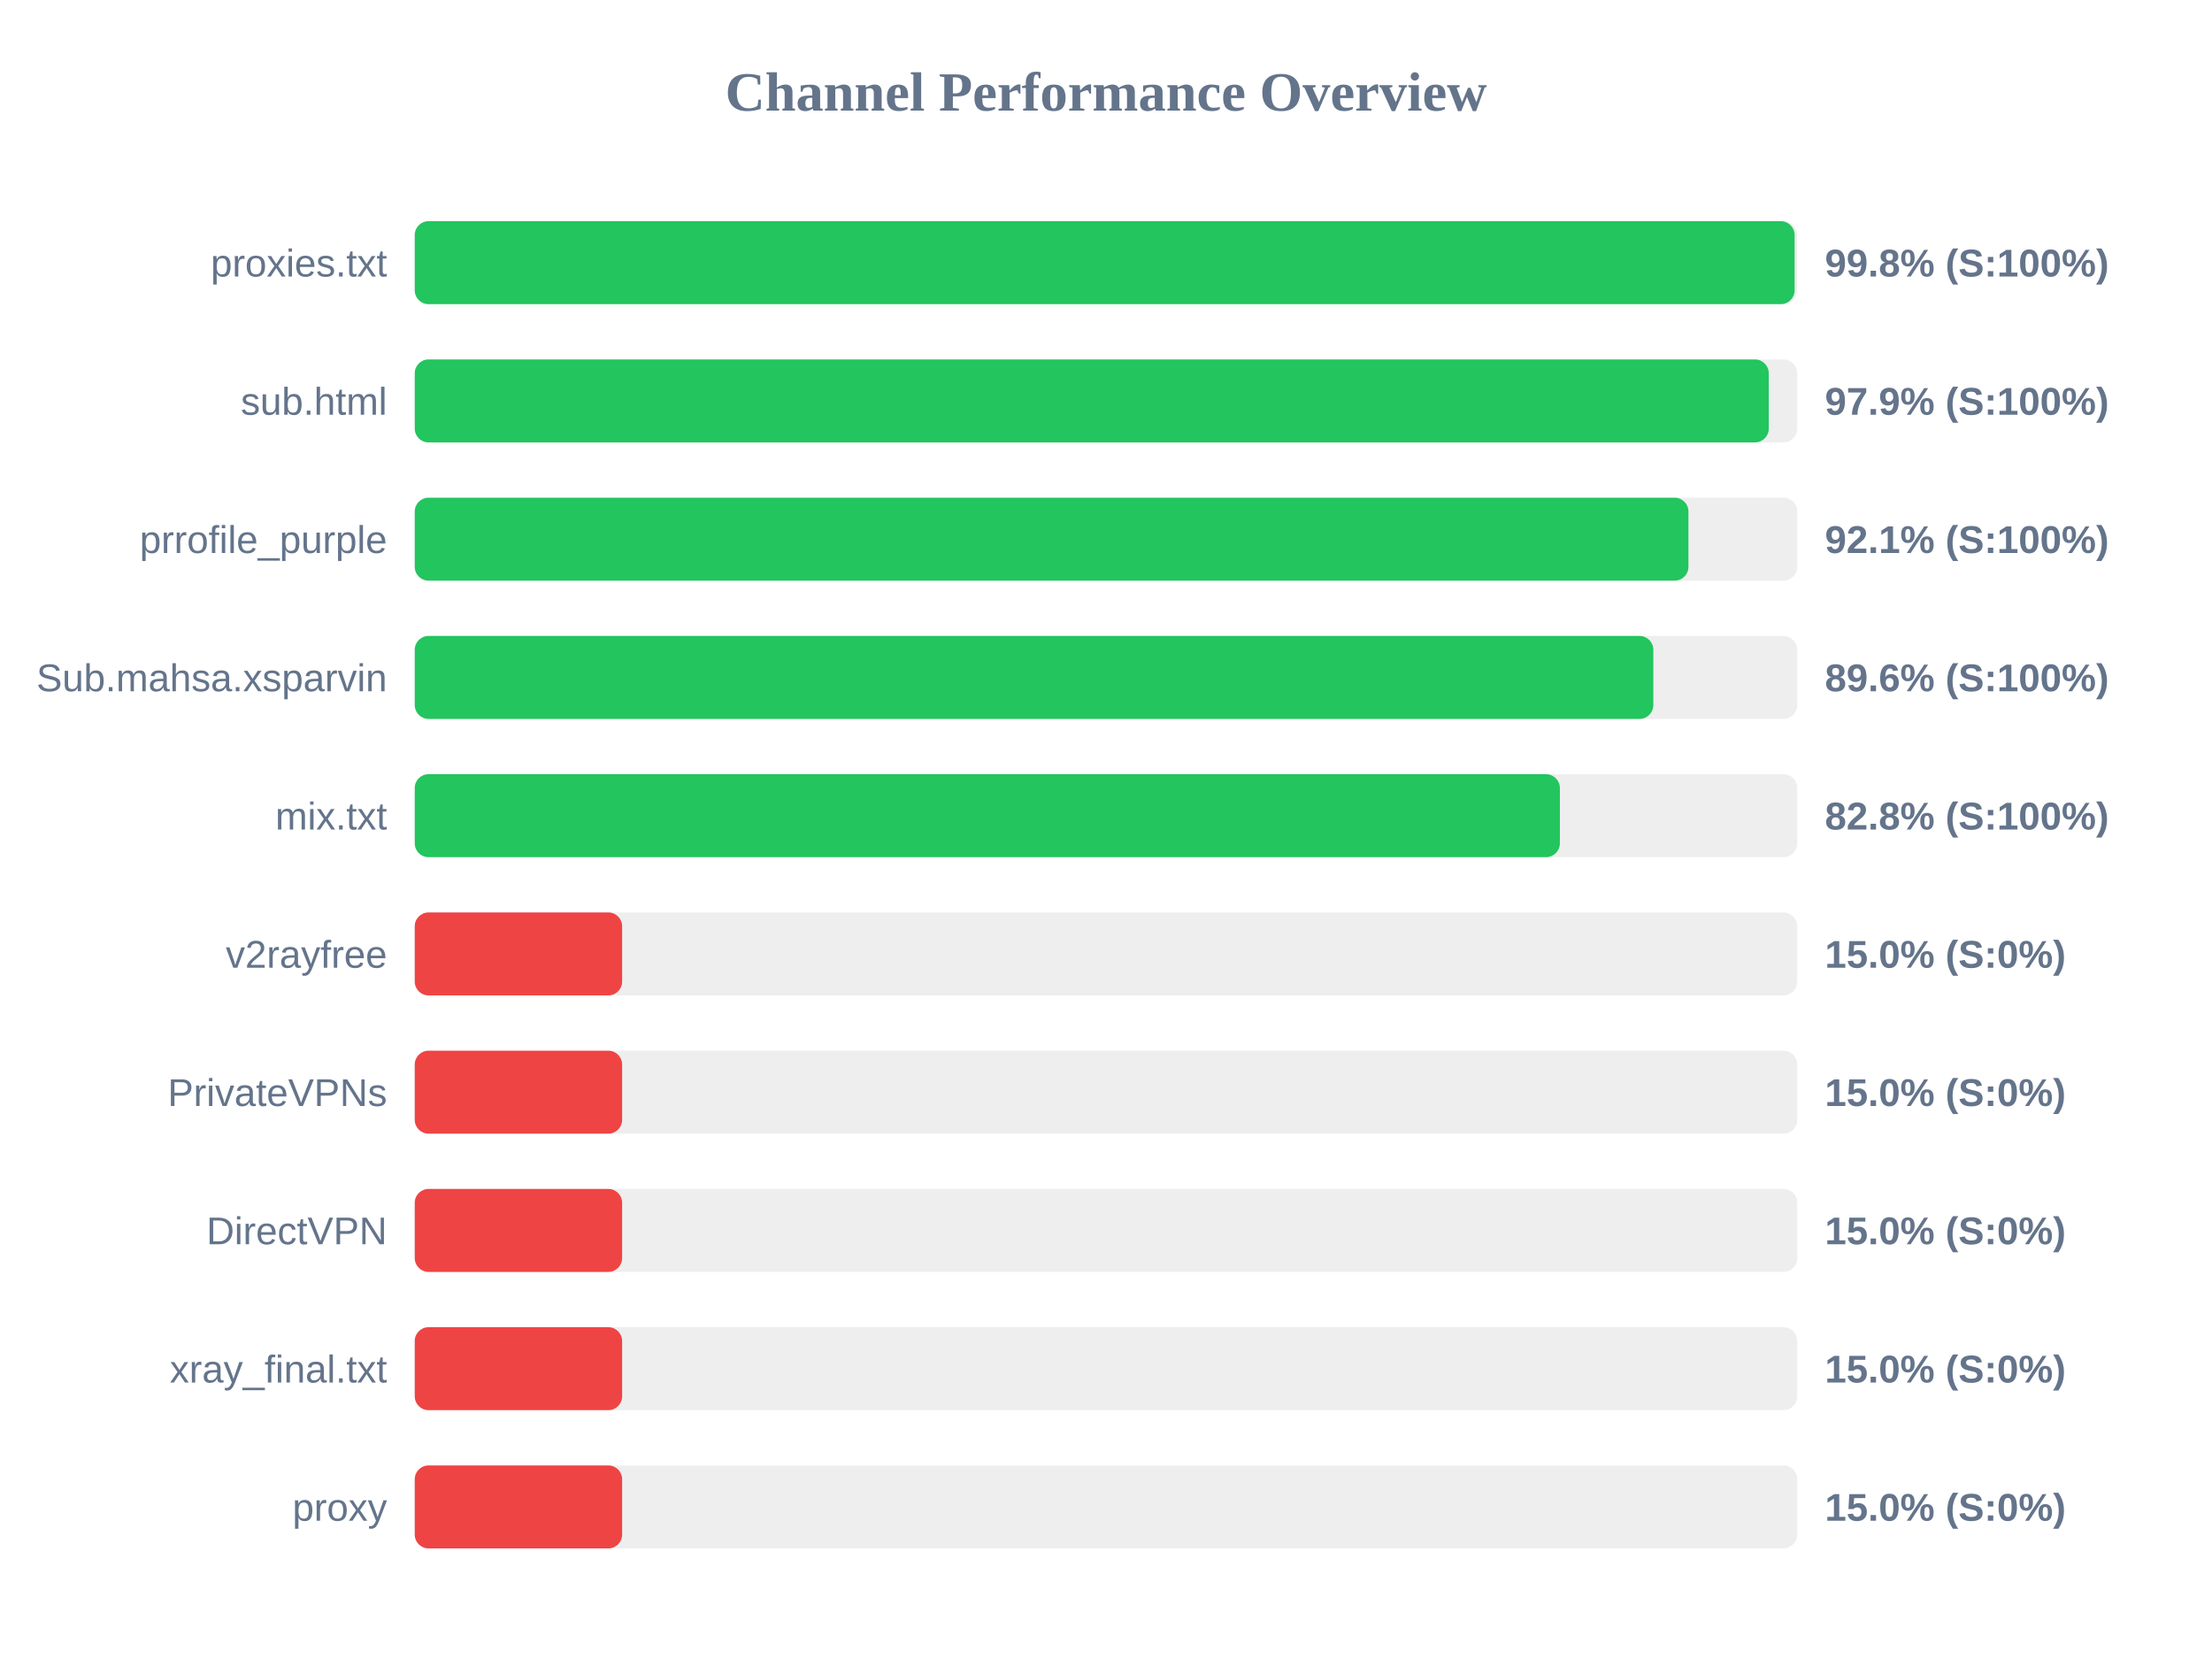
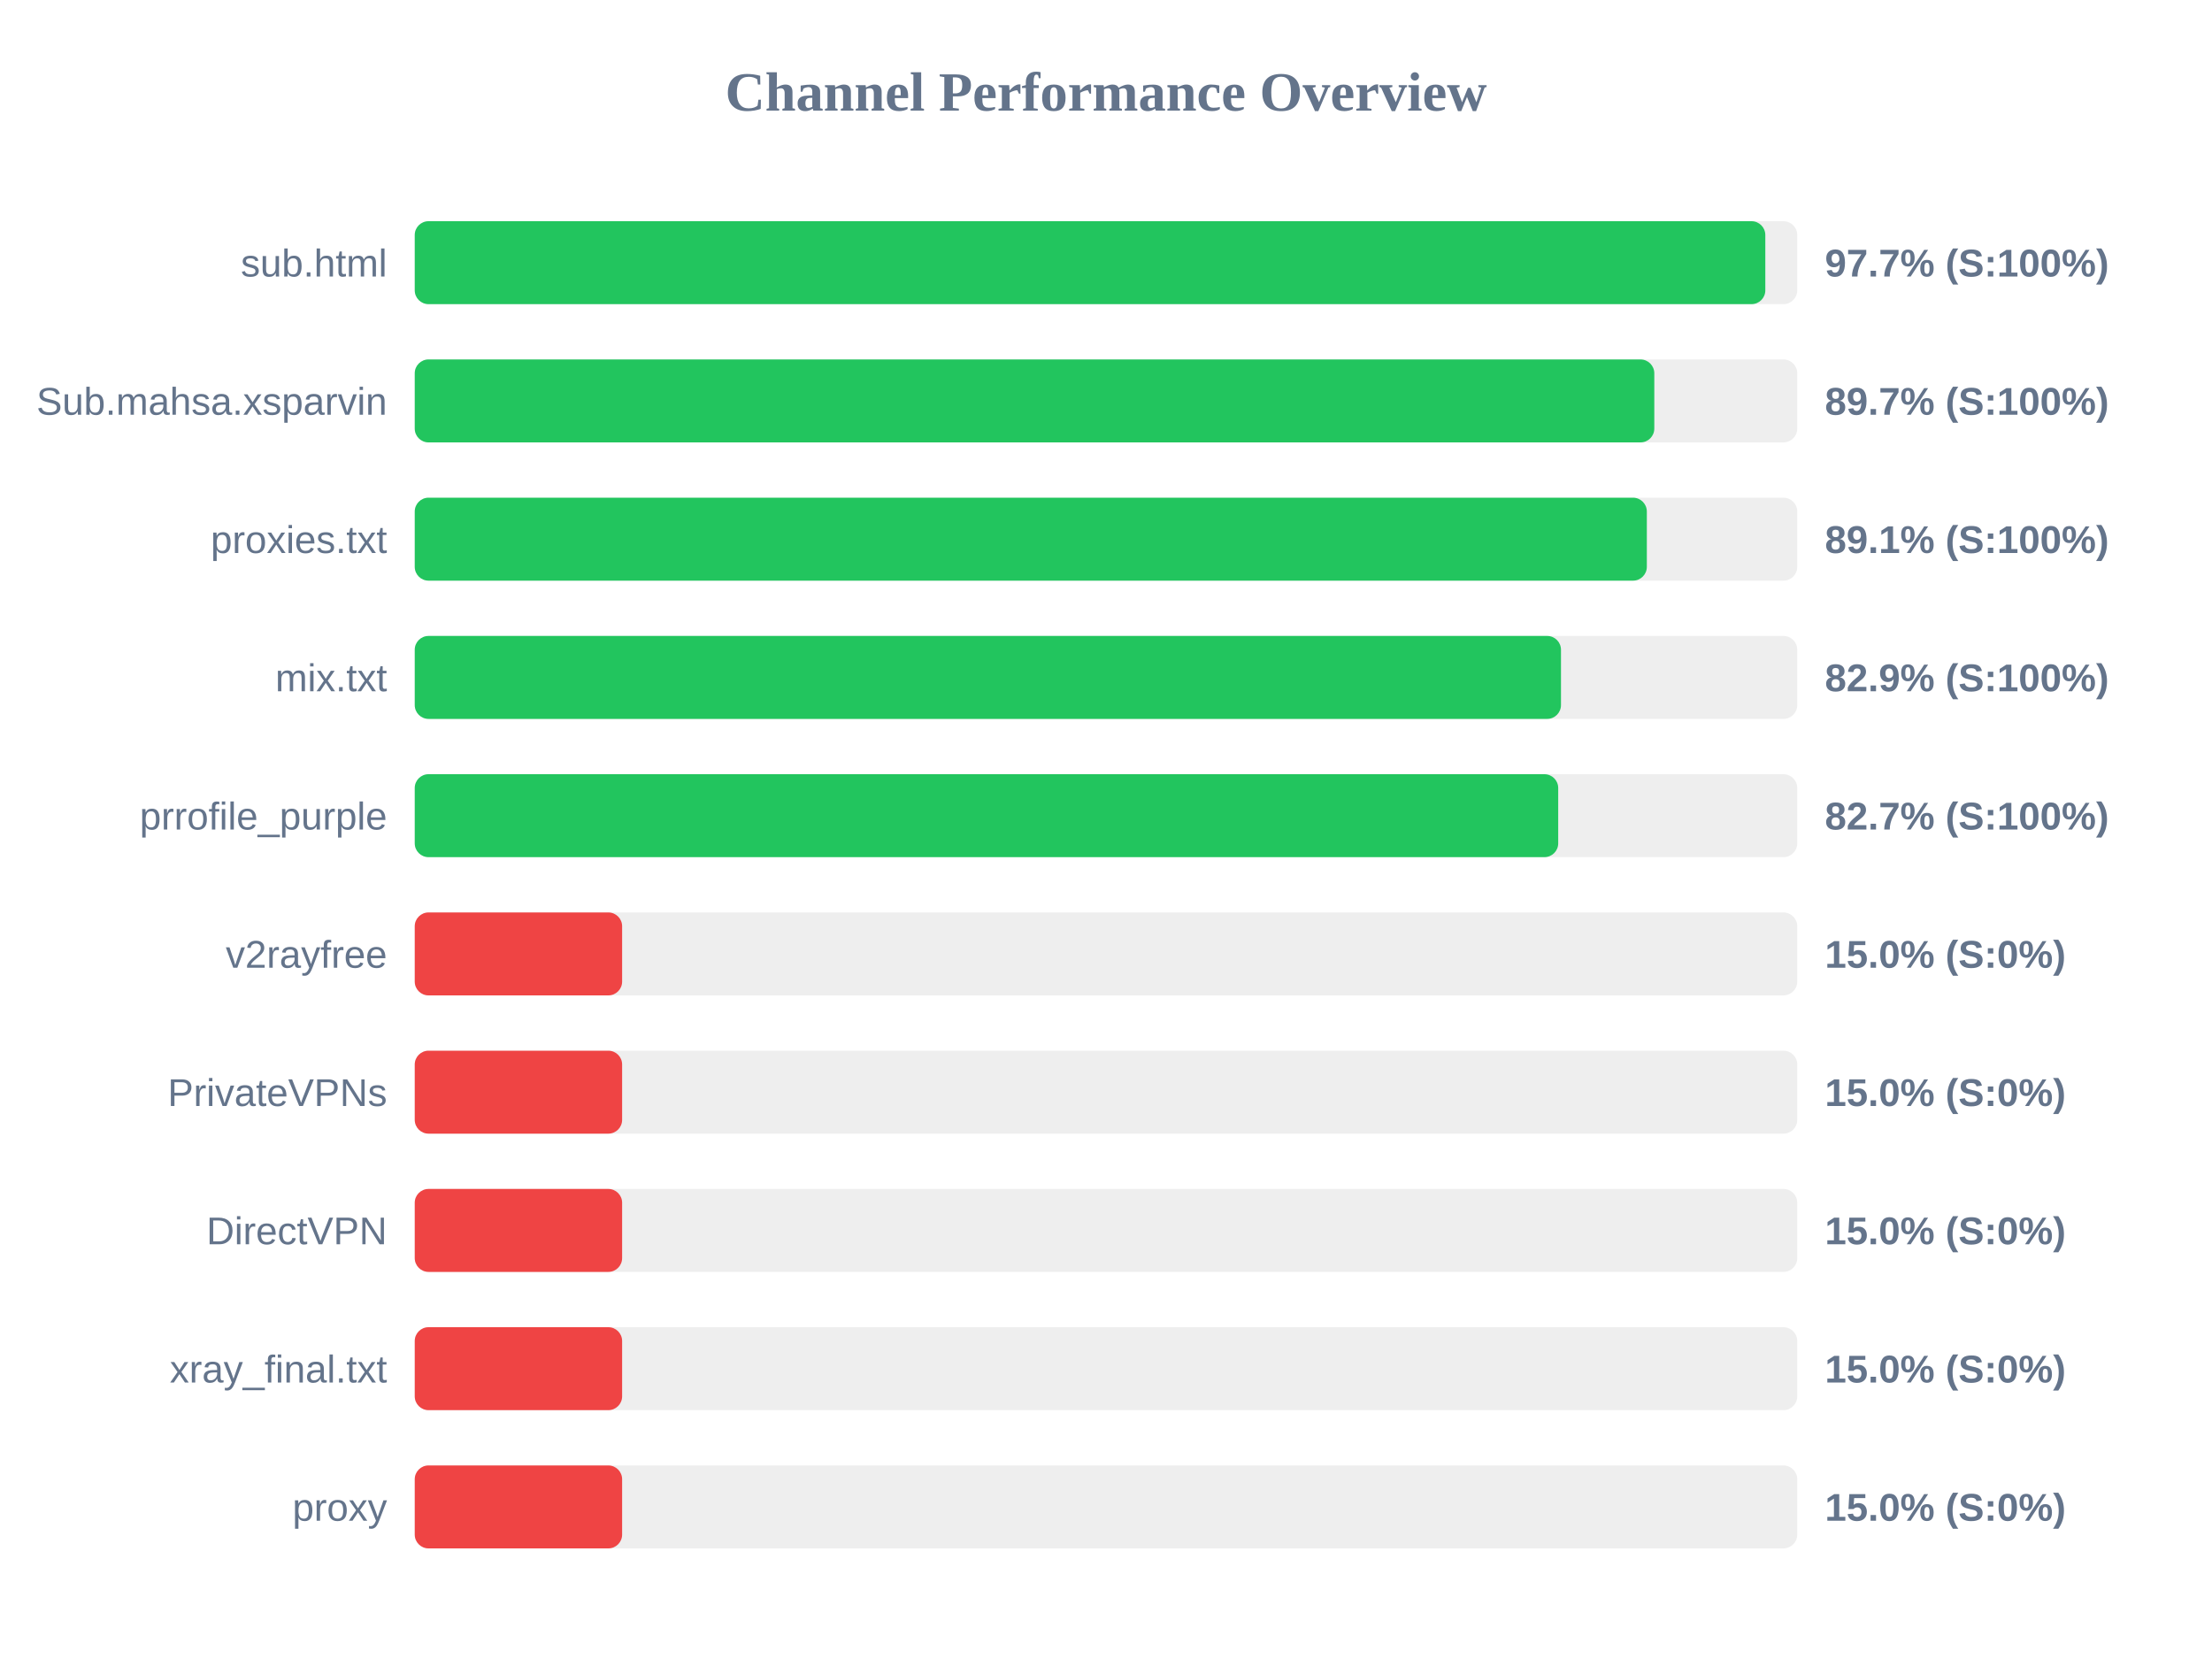
<svg xmlns="http://www.w3.org/2000/svg" width="800" height="600" version="1.1">
  <style>
        .row { font: 14px Arial; fill: #64748b; }
        .score { font: bold 14px Arial; fill: #64748b; }
    </style>
  <text x="400" y="40" text-anchor="middle" font-size="20px" font-weight="bold" fill="#64748b">Channel Performance Overview</text>
  <rect x="150" y="80" width="500" height="30" fill="#eee" rx="5" />
-   <rect x="150" y="80" width="499.05" height="30" fill="#22c55e" rx="5" />
-   <text x="140" y="100" text-anchor="end" class="row">proxies.txt</text>
-   <text x="660" y="100" text-anchor="start" class="score">99.8% (S:100%)</text>
+   <rect x="150" y="80" width="488.45" height="30" fill="#22c55e" rx="5" />
+   <text x="140" y="100" text-anchor="end" class="row">sub.html</text>
+   <text x="660" y="100" text-anchor="start" class="score">97.7% (S:100%)</text>
  <rect x="150" y="130" width="500" height="30" fill="#eee" rx="5" />
-   <rect x="150" y="130" width="489.7" height="30" fill="#22c55e" rx="5" />
-   <text x="140" y="150" text-anchor="end" class="row">sub.html</text>
-   <text x="660" y="150" text-anchor="start" class="score">97.9% (S:100%)</text>
+   <rect x="150" y="130" width="448.3" height="30" fill="#22c55e" rx="5" />
+   <text x="140" y="150" text-anchor="end" class="row">Sub.mahsa.xsparvin</text>
+   <text x="660" y="150" text-anchor="start" class="score">89.7% (S:100%)</text>
  <rect x="150" y="180" width="500" height="30" fill="#eee" rx="5" />
-   <rect x="150" y="180" width="460.65" height="30" fill="#22c55e" rx="5" />
-   <text x="140" y="200" text-anchor="end" class="row">prrofile_purple</text>
-   <text x="660" y="200" text-anchor="start" class="score">92.1% (S:100%)</text>
+   <rect x="150" y="180" width="445.6" height="30" fill="#22c55e" rx="5" />
+   <text x="140" y="200" text-anchor="end" class="row">proxies.txt</text>
+   <text x="660" y="200" text-anchor="start" class="score">89.1% (S:100%)</text>
  <rect x="150" y="230" width="500" height="30" fill="#eee" rx="5" />
-   <rect x="150" y="230" width="447.95" height="30" fill="#22c55e" rx="5" />
-   <text x="140" y="250" text-anchor="end" class="row">Sub.mahsa.xsparvin</text>
-   <text x="660" y="250" text-anchor="start" class="score">89.6% (S:100%)</text>
+   <rect x="150" y="230" width="414.55" height="30" fill="#22c55e" rx="5" />
+   <text x="140" y="250" text-anchor="end" class="row">mix.txt</text>
+   <text x="660" y="250" text-anchor="start" class="score">82.9% (S:100%)</text>
  <rect x="150" y="280" width="500" height="30" fill="#eee" rx="5" />
-   <rect x="150" y="280" width="414.15" height="30" fill="#22c55e" rx="5" />
-   <text x="140" y="300" text-anchor="end" class="row">mix.txt</text>
-   <text x="660" y="300" text-anchor="start" class="score">82.8% (S:100%)</text>
+   <rect x="150" y="280" width="413.55" height="30" fill="#22c55e" rx="5" />
+   <text x="140" y="300" text-anchor="end" class="row">prrofile_purple</text>
+   <text x="660" y="300" text-anchor="start" class="score">82.7% (S:100%)</text>
  <rect x="150" y="330" width="500" height="30" fill="#eee" rx="5" />
  <rect x="150" y="330" width="75.0" height="30" fill="#ef4444" rx="5" />
  <text x="140" y="350" text-anchor="end" class="row">v2rayfree</text>
  <text x="660" y="350" text-anchor="start" class="score">15.0% (S:0%)</text>
  <rect x="150" y="380" width="500" height="30" fill="#eee" rx="5" />
  <rect x="150" y="380" width="75.0" height="30" fill="#ef4444" rx="5" />
  <text x="140" y="400" text-anchor="end" class="row">PrivateVPNs</text>
  <text x="660" y="400" text-anchor="start" class="score">15.0% (S:0%)</text>
  <rect x="150" y="430" width="500" height="30" fill="#eee" rx="5" />
  <rect x="150" y="430" width="75.0" height="30" fill="#ef4444" rx="5" />
  <text x="140" y="450" text-anchor="end" class="row">DirectVPN</text>
  <text x="660" y="450" text-anchor="start" class="score">15.0% (S:0%)</text>
  <rect x="150" y="480" width="500" height="30" fill="#eee" rx="5" />
  <rect x="150" y="480" width="75.0" height="30" fill="#ef4444" rx="5" />
  <text x="140" y="500" text-anchor="end" class="row">xray_final.txt</text>
  <text x="660" y="500" text-anchor="start" class="score">15.0% (S:0%)</text>
  <rect x="150" y="530" width="500" height="30" fill="#eee" rx="5" />
  <rect x="150" y="530" width="75.0" height="30" fill="#ef4444" rx="5" />
  <text x="140" y="550" text-anchor="end" class="row">proxy</text>
  <text x="660" y="550" text-anchor="start" class="score">15.0% (S:0%)</text>
</svg>
